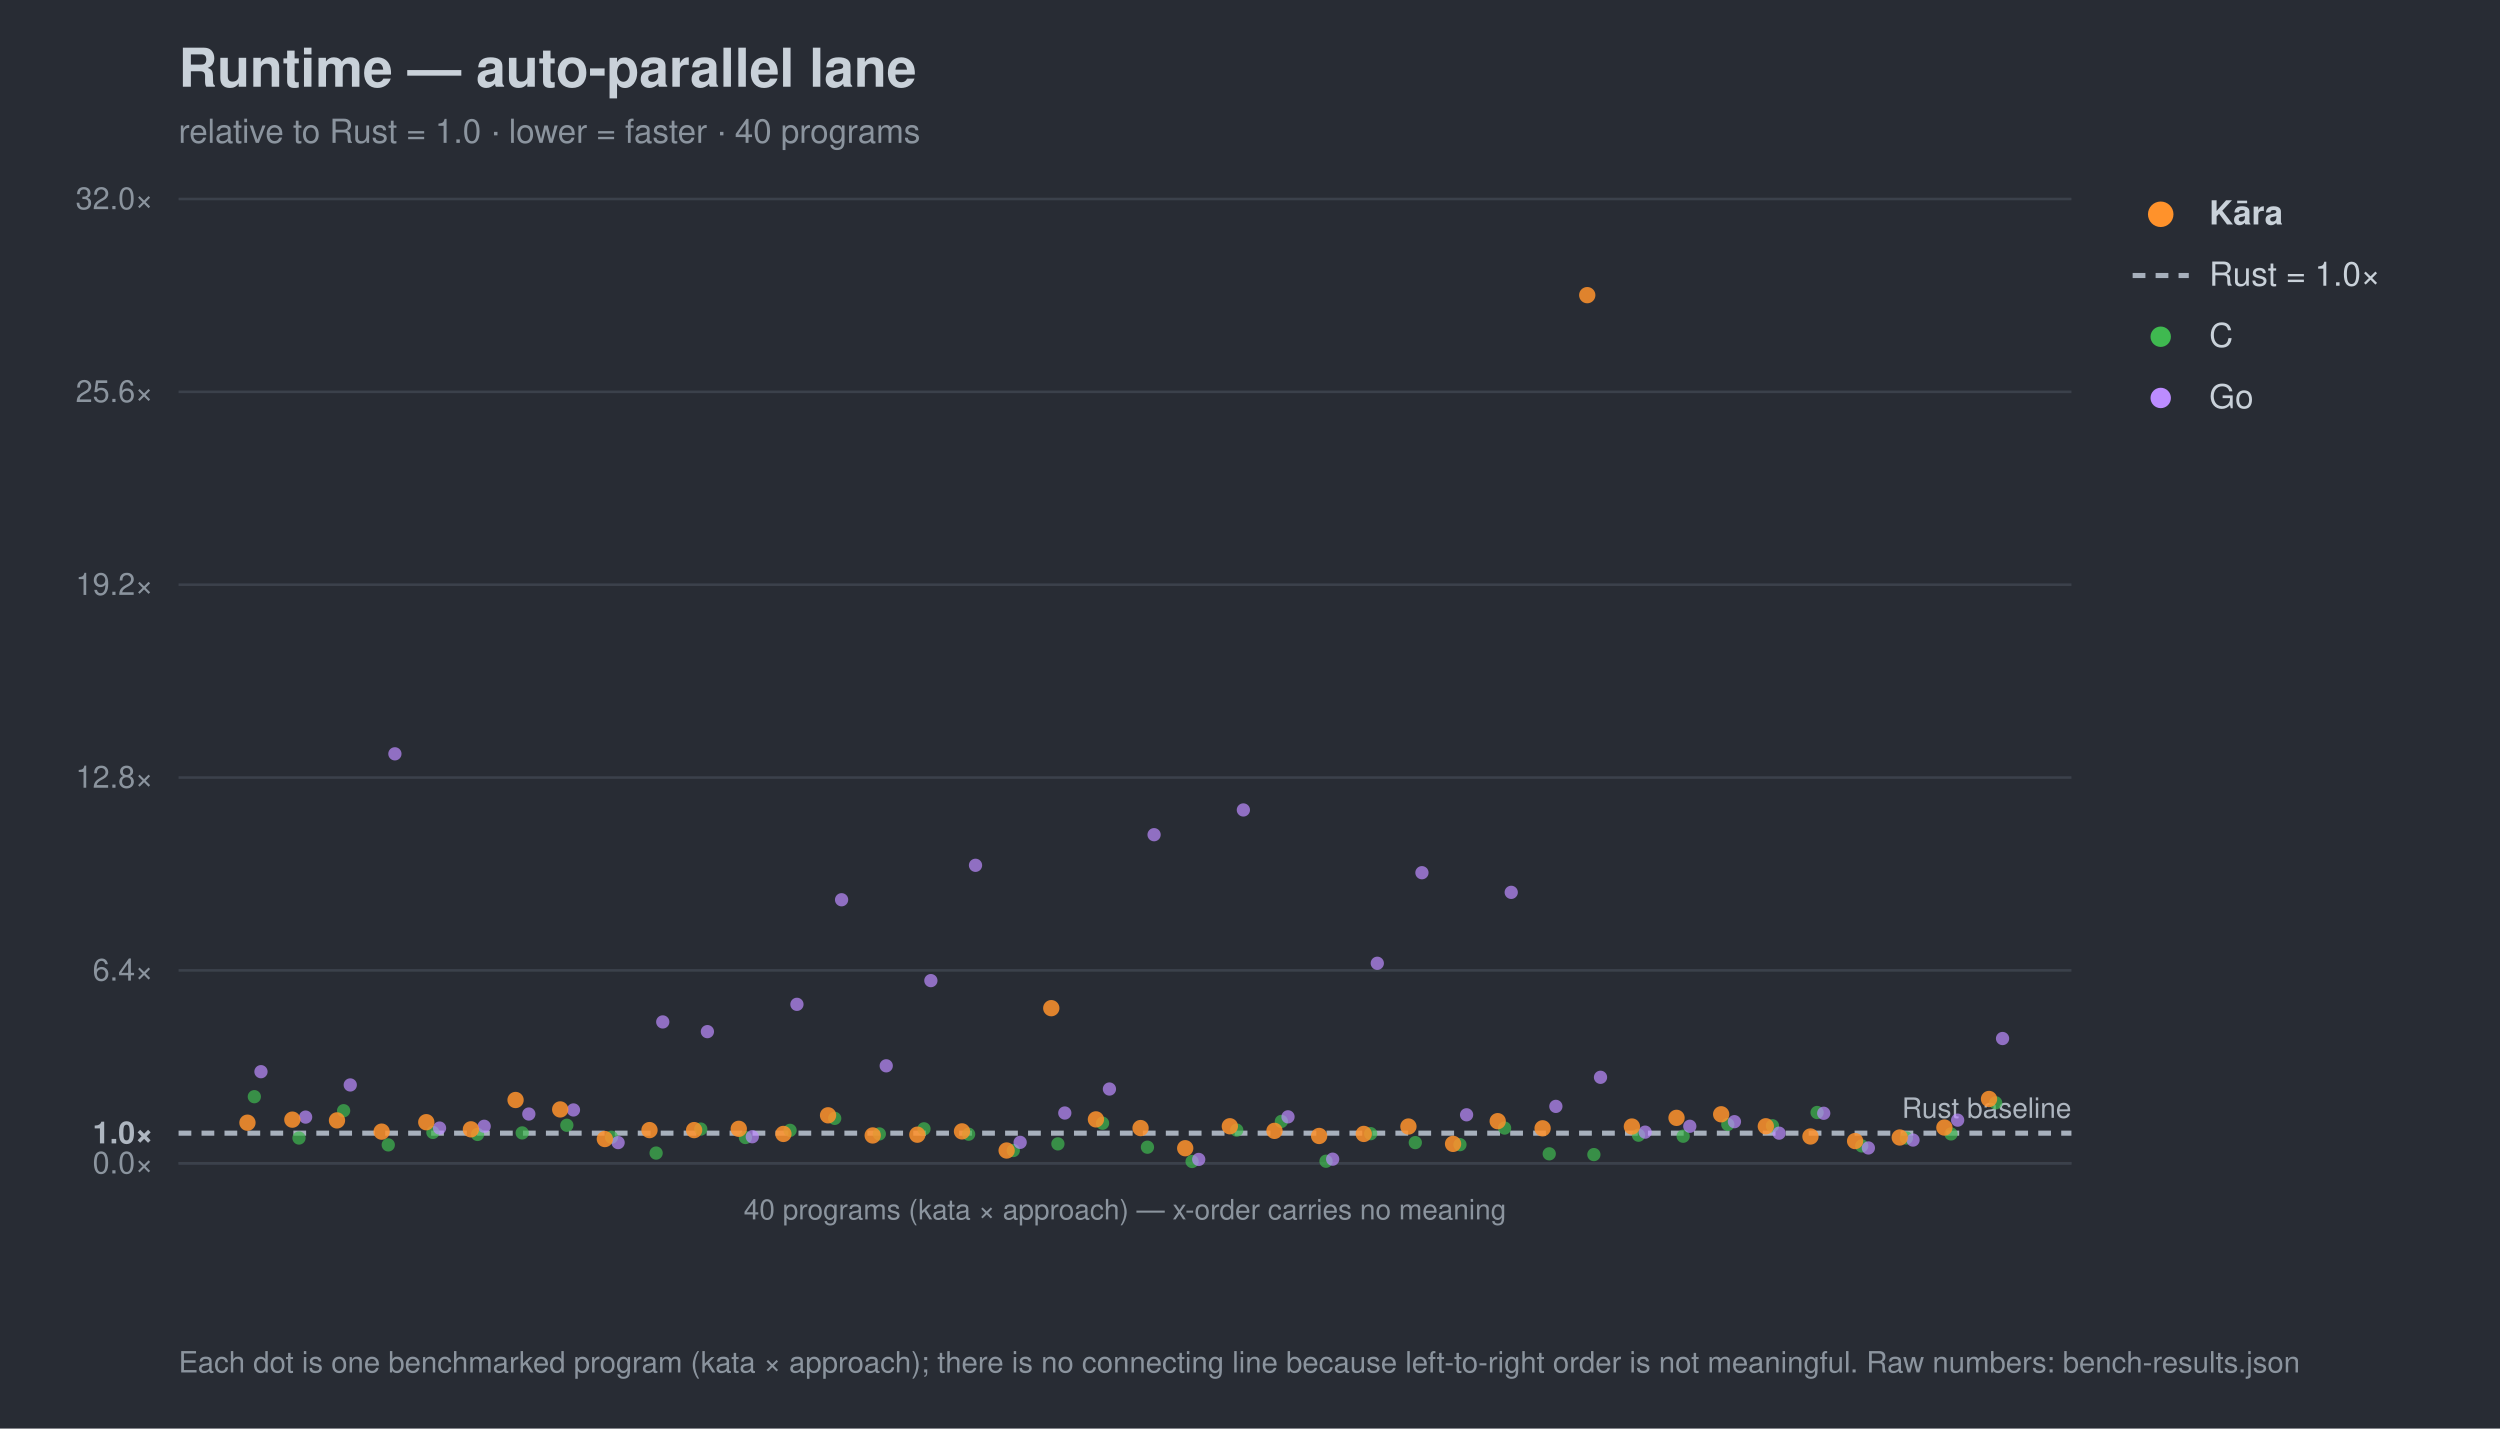
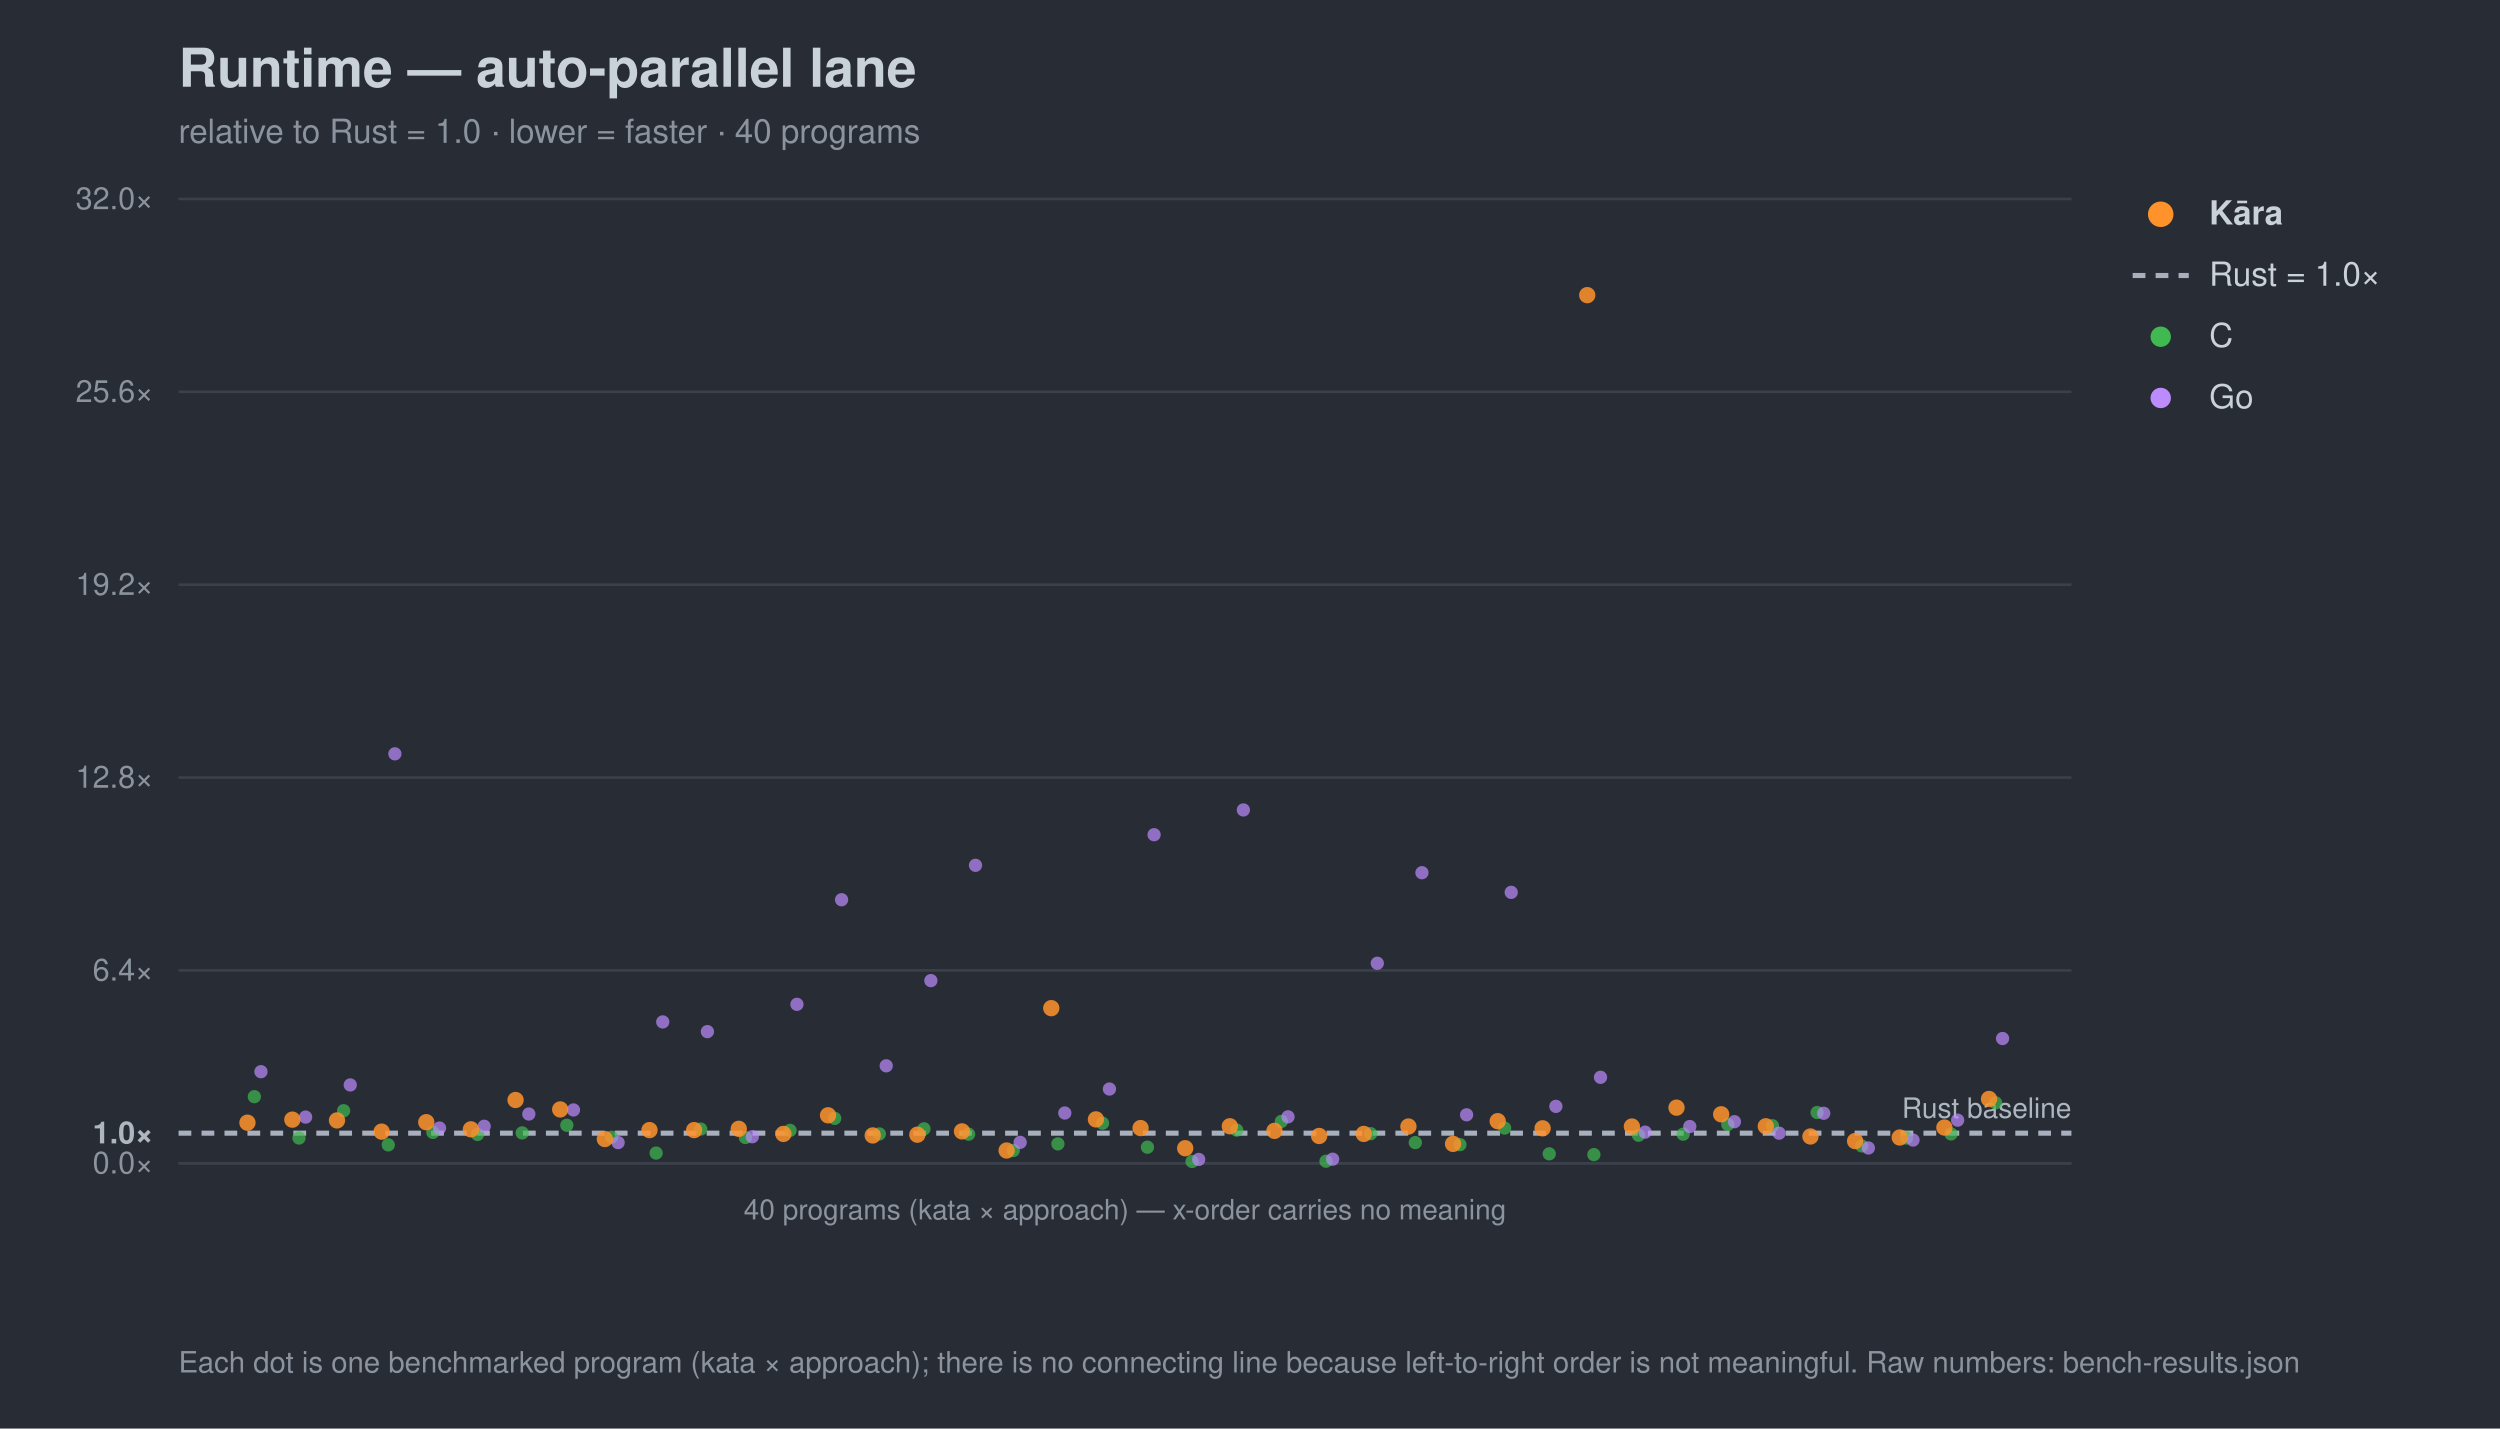
<svg xmlns="http://www.w3.org/2000/svg" width="980" height="560" viewBox="0 0 980 560" font-family="-apple-system,Segoe UI,Helvetica,Arial,sans-serif">
  <rect width="980" height="560" fill="#282c34" />
  <text x="70" y="34" font-size="21" font-weight="700" fill="#c9d1d9">Runtime — auto-parallel lane</text>
  <text x="70" y="56" font-size="13" fill="#8b949e">relative to Rust = 1.0 · lower = faster · 40 programs</text>
  <line x1="70" y1="456.0" x2="812" y2="456.0" stroke="#3b414b" stroke-width="1" />
  <text x="60" y="460.0" font-size="12" text-anchor="end" fill="#8b949e">0.0×</text>
  <line x1="70" y1="444.2" x2="812" y2="444.2" stroke="#a7b0bc" stroke-width="2" stroke-dasharray="5 4" />
  <text x="60" y="448.2" font-size="12" text-anchor="end" fill="#aeb6c0" font-weight="700">1.0×</text>
  <line x1="70" y1="380.4" x2="812" y2="380.4" stroke="#3b414b" stroke-width="1" />
  <text x="60" y="384.4" font-size="12" text-anchor="end" fill="#8b949e">6.4×</text>
  <line x1="70" y1="304.8" x2="812" y2="304.8" stroke="#3b414b" stroke-width="1" />
  <text x="60" y="308.8" font-size="12" text-anchor="end" fill="#8b949e">12.8×</text>
  <line x1="70" y1="229.2" x2="812" y2="229.2" stroke="#3b414b" stroke-width="1" />
  <text x="60" y="233.2" font-size="12" text-anchor="end" fill="#8b949e">19.2×</text>
  <line x1="70" y1="153.6" x2="812" y2="153.6" stroke="#3b414b" stroke-width="1" />
  <text x="60" y="157.6" font-size="12" text-anchor="end" fill="#8b949e">25.6×</text>
  <line x1="70" y1="78.0" x2="812" y2="78.0" stroke="#3b414b" stroke-width="1" />
  <text x="60" y="82.0" font-size="12" text-anchor="end" fill="#8b949e">32.0×</text>
  <text x="812" y="438.2" font-size="11" text-anchor="end" fill="#aeb6c0">Rust baseline</text>
  <line x1="70" y1="456" x2="812" y2="456" stroke="#3b414b" />
  <text x="441.0" y="478" font-size="11" text-anchor="middle" fill="#8b949e">40 programs (kata × approach) — x-order carries no meaning</text>
  <circle cx="99.7" cy="429.9" r="2.6" fill="#3fb950" opacity="0.7" />
  <circle cx="117.2" cy="446.1" r="2.6" fill="#3fb950" opacity="0.7" />
  <circle cx="134.7" cy="435.4" r="2.6" fill="#3fb950" opacity="0.7" />
  <circle cx="152.2" cy="448.8" r="2.6" fill="#3fb950" opacity="0.7" />
  <circle cx="169.7" cy="443.9" r="2.6" fill="#3fb950" opacity="0.7" />
  <circle cx="187.2" cy="444.7" r="2.6" fill="#3fb950" opacity="0.7" />
  <circle cx="204.7" cy="444.1" r="2.6" fill="#3fb950" opacity="0.7" />
  <circle cx="222.2" cy="441.1" r="2.6" fill="#3fb950" opacity="0.7" />
  <circle cx="239.7" cy="445.8" r="2.6" fill="#3fb950" opacity="0.7" />
  <circle cx="257.2" cy="452.0" r="2.6" fill="#3fb950" opacity="0.7" />
  <circle cx="274.7" cy="442.6" r="2.6" fill="#3fb950" opacity="0.7" />
  <circle cx="292.2" cy="445.9" r="2.6" fill="#3fb950" opacity="0.7" />
  <circle cx="309.7" cy="443.1" r="2.6" fill="#3fb950" opacity="0.7" />
  <circle cx="327.2" cy="438.4" r="2.6" fill="#3fb950" opacity="0.7" />
  <circle cx="344.7" cy="444.5" r="2.6" fill="#3fb950" opacity="0.7" />
  <circle cx="362.2" cy="442.5" r="2.6" fill="#3fb950" opacity="0.7" />
  <circle cx="379.7" cy="444.6" r="2.6" fill="#3fb950" opacity="0.7" />
  <circle cx="397.2" cy="451.0" r="2.6" fill="#3fb950" opacity="0.7" />
  <circle cx="414.7" cy="448.4" r="2.6" fill="#3fb950" opacity="0.7" />
  <circle cx="432.2" cy="440.3" r="2.6" fill="#3fb950" opacity="0.7" />
  <circle cx="449.8" cy="449.7" r="2.6" fill="#3fb950" opacity="0.7" />
  <circle cx="467.3" cy="455.3" r="2.6" fill="#3fb950" opacity="0.7" />
  <circle cx="484.8" cy="443.0" r="2.6" fill="#3fb950" opacity="0.7" />
  <circle cx="502.3" cy="439.6" r="2.6" fill="#3fb950" opacity="0.7" />
  <circle cx="519.8" cy="455.2" r="2.6" fill="#3fb950" opacity="0.7" />
  <circle cx="537.3" cy="444.4" r="2.6" fill="#3fb950" opacity="0.7" />
  <circle cx="554.8" cy="447.9" r="2.6" fill="#3fb950" opacity="0.7" />
  <circle cx="572.3" cy="448.7" r="2.6" fill="#3fb950" opacity="0.7" />
  <circle cx="589.8" cy="442.2" r="2.6" fill="#3fb950" opacity="0.7" />
  <circle cx="607.3" cy="452.3" r="2.6" fill="#3fb950" opacity="0.7" />
  <circle cx="624.8" cy="452.6" r="2.6" fill="#3fb950" opacity="0.7" />
  <circle cx="642.3" cy="445.0" r="2.6" fill="#3fb950" opacity="0.7" />
-   <circle cx="659.8" cy="445.4" r="2.6" fill="#3fb950" opacity="0.7" />
+   <circle cx="659.8" cy="444.6" r="2.6" fill="#3fb950" opacity="0.7" />
  <circle cx="677.3" cy="440.8" r="2.6" fill="#3fb950" opacity="0.7" />
  <circle cx="694.8" cy="441.3" r="2.6" fill="#3fb950" opacity="0.7" />
  <circle cx="712.3" cy="436.1" r="2.6" fill="#3fb950" opacity="0.7" />
  <circle cx="729.8" cy="449.2" r="2.6" fill="#3fb950" opacity="0.7" />
  <circle cx="747.3" cy="446.1" r="2.6" fill="#3fb950" opacity="0.7" />
  <circle cx="764.8" cy="444.5" r="2.6" fill="#3fb950" opacity="0.7" />
  <circle cx="782.3" cy="432.3" r="2.6" fill="#3fb950" opacity="0.7" />
  <circle cx="102.3" cy="420.1" r="2.6" fill="#bc8cff" opacity="0.7" />
  <circle cx="119.8" cy="437.9" r="2.6" fill="#bc8cff" opacity="0.7" />
  <circle cx="137.3" cy="425.3" r="2.6" fill="#bc8cff" opacity="0.7" />
  <circle cx="154.8" cy="295.5" r="2.6" fill="#bc8cff" opacity="0.7" />
  <circle cx="172.3" cy="442.2" r="2.6" fill="#bc8cff" opacity="0.7" />
  <circle cx="189.8" cy="441.5" r="2.6" fill="#bc8cff" opacity="0.7" />
  <circle cx="207.3" cy="436.7" r="2.6" fill="#bc8cff" opacity="0.7" />
  <circle cx="224.8" cy="435.1" r="2.6" fill="#bc8cff" opacity="0.7" />
  <circle cx="242.3" cy="447.9" r="2.6" fill="#bc8cff" opacity="0.7" />
  <circle cx="259.8" cy="400.6" r="2.6" fill="#bc8cff" opacity="0.7" />
  <circle cx="277.3" cy="404.4" r="2.6" fill="#bc8cff" opacity="0.7" />
  <circle cx="294.9" cy="445.6" r="2.6" fill="#bc8cff" opacity="0.7" />
  <circle cx="312.4" cy="393.7" r="2.6" fill="#bc8cff" opacity="0.7" />
  <circle cx="329.9" cy="352.7" r="2.6" fill="#bc8cff" opacity="0.7" />
  <circle cx="347.4" cy="417.8" r="2.6" fill="#bc8cff" opacity="0.7" />
  <circle cx="364.9" cy="384.4" r="2.6" fill="#bc8cff" opacity="0.7" />
  <circle cx="382.4" cy="339.2" r="2.6" fill="#bc8cff" opacity="0.7" />
  <circle cx="399.9" cy="447.8" r="2.6" fill="#bc8cff" opacity="0.7" />
  <circle cx="417.4" cy="436.3" r="2.6" fill="#bc8cff" opacity="0.7" />
  <circle cx="434.9" cy="426.9" r="2.6" fill="#bc8cff" opacity="0.7" />
  <circle cx="452.4" cy="327.2" r="2.6" fill="#bc8cff" opacity="0.7" />
  <circle cx="469.9" cy="454.5" r="2.6" fill="#bc8cff" opacity="0.7" />
  <circle cx="487.4" cy="317.5" r="2.6" fill="#bc8cff" opacity="0.7" />
  <circle cx="504.9" cy="437.8" r="2.6" fill="#bc8cff" opacity="0.7" />
  <circle cx="522.4" cy="454.4" r="2.6" fill="#bc8cff" opacity="0.7" />
  <circle cx="539.9" cy="377.6" r="2.6" fill="#bc8cff" opacity="0.7" />
  <circle cx="557.4" cy="342.1" r="2.6" fill="#bc8cff" opacity="0.7" />
  <circle cx="574.9" cy="437.0" r="2.6" fill="#bc8cff" opacity="0.7" />
  <circle cx="592.4" cy="349.8" r="2.6" fill="#bc8cff" opacity="0.7" />
  <circle cx="609.9" cy="433.7" r="2.6" fill="#bc8cff" opacity="0.7" />
  <circle cx="627.4" cy="422.3" r="2.6" fill="#bc8cff" opacity="0.7" />
  <circle cx="644.9" cy="443.8" r="2.6" fill="#bc8cff" opacity="0.7" />
-   <circle cx="662.4" cy="441.5" r="2.6" fill="#bc8cff" opacity="0.7" />
+   <circle cx="662.4" cy="441.6" r="2.6" fill="#bc8cff" opacity="0.7" />
  <circle cx="679.9" cy="439.7" r="2.6" fill="#bc8cff" opacity="0.7" />
  <circle cx="697.4" cy="444.2" r="2.6" fill="#bc8cff" opacity="0.7" />
  <circle cx="714.9" cy="436.4" r="2.6" fill="#bc8cff" opacity="0.7" />
  <circle cx="732.4" cy="450.0" r="2.6" fill="#bc8cff" opacity="0.7" />
  <circle cx="749.9" cy="446.9" r="2.6" fill="#bc8cff" opacity="0.7" />
  <circle cx="767.4" cy="439.1" r="2.6" fill="#bc8cff" opacity="0.7" />
  <circle cx="785.0" cy="407.1" r="2.6" fill="#bc8cff" opacity="0.7" />
  <circle cx="97.0" cy="440.1" r="3.2" fill="#ff922b" opacity="0.85" />
  <circle cx="114.6" cy="438.9" r="3.2" fill="#ff922b" opacity="0.85" />
  <circle cx="132.1" cy="439.2" r="3.2" fill="#ff922b" opacity="0.85" />
  <circle cx="149.6" cy="443.6" r="3.2" fill="#ff922b" opacity="0.85" />
  <circle cx="167.1" cy="439.9" r="3.2" fill="#ff922b" opacity="0.85" />
  <circle cx="184.6" cy="442.7" r="3.2" fill="#ff922b" opacity="0.85" />
  <circle cx="202.1" cy="431.2" r="3.2" fill="#ff922b" opacity="0.85" />
  <circle cx="219.6" cy="434.9" r="3.2" fill="#ff922b" opacity="0.85" />
  <circle cx="237.1" cy="446.5" r="3.2" fill="#ff922b" opacity="0.85" />
  <circle cx="254.6" cy="443.0" r="3.2" fill="#ff922b" opacity="0.85" />
  <circle cx="272.1" cy="443.0" r="3.2" fill="#ff922b" opacity="0.85" />
  <circle cx="289.6" cy="442.5" r="3.2" fill="#ff922b" opacity="0.85" />
  <circle cx="307.1" cy="444.5" r="3.2" fill="#ff922b" opacity="0.85" />
  <circle cx="324.6" cy="437.2" r="3.2" fill="#ff922b" opacity="0.85" />
  <circle cx="342.1" cy="445.1" r="3.2" fill="#ff922b" opacity="0.85" />
  <circle cx="359.6" cy="444.8" r="3.2" fill="#ff922b" opacity="0.85" />
  <circle cx="377.1" cy="443.5" r="3.2" fill="#ff922b" opacity="0.85" />
  <circle cx="394.6" cy="451.0" r="3.2" fill="#ff922b" opacity="0.85" />
  <circle cx="412.1" cy="395.2" r="3.2" fill="#ff922b" opacity="0.85" />
  <circle cx="429.6" cy="438.8" r="3.2" fill="#ff922b" opacity="0.85" />
  <circle cx="447.1" cy="442.2" r="3.2" fill="#ff922b" opacity="0.85" />
  <circle cx="464.6" cy="450.1" r="3.2" fill="#ff922b" opacity="0.85" />
  <circle cx="482.1" cy="441.5" r="3.2" fill="#ff922b" opacity="0.85" />
  <circle cx="499.6" cy="443.3" r="3.2" fill="#ff922b" opacity="0.85" />
  <circle cx="517.1" cy="445.3" r="3.2" fill="#ff922b" opacity="0.85" />
  <circle cx="534.6" cy="444.5" r="3.2" fill="#ff922b" opacity="0.85" />
  <circle cx="552.1" cy="441.6" r="3.2" fill="#ff922b" opacity="0.85" />
  <circle cx="569.6" cy="448.4" r="3.2" fill="#ff922b" opacity="0.85" />
  <circle cx="587.1" cy="439.5" r="3.2" fill="#ff922b" opacity="0.85" />
  <circle cx="604.7" cy="442.3" r="3.2" fill="#ff922b" opacity="0.85" />
  <circle cx="622.2" cy="115.7" r="3.2" fill="#ff922b" opacity="0.85" />
  <circle cx="639.7" cy="441.6" r="3.2" fill="#ff922b" opacity="0.85" />
-   <circle cx="657.2" cy="438.2" r="3.2" fill="#ff922b" opacity="0.85" />
+   <circle cx="657.2" cy="434.2" r="3.2" fill="#ff922b" opacity="0.85" />
  <circle cx="674.7" cy="436.8" r="3.2" fill="#ff922b" opacity="0.85" />
  <circle cx="692.2" cy="441.5" r="3.2" fill="#ff922b" opacity="0.85" />
  <circle cx="709.7" cy="445.5" r="3.2" fill="#ff922b" opacity="0.85" />
  <circle cx="727.2" cy="447.3" r="3.2" fill="#ff922b" opacity="0.85" />
  <circle cx="744.7" cy="445.9" r="3.2" fill="#ff922b" opacity="0.85" />
  <circle cx="762.2" cy="442.0" r="3.2" fill="#ff922b" opacity="0.85" />
  <circle cx="779.7" cy="430.8" r="3.2" fill="#ff922b" opacity="0.85" />
  <circle cx="847" cy="84" r="5" fill="#ff922b" />
  <text x="866" y="88" font-size="13" fill="#c9d1d9" font-weight="700">Kāra</text>
  <line x1="836" y1="108" x2="858" y2="108" stroke="#a7b0bc" stroke-width="2" stroke-dasharray="5 4" />
  <text x="866" y="112" font-size="13" fill="#c9d1d9" font-weight="400">Rust = 1.0×</text>
  <circle cx="847" cy="132" r="4" fill="#3fb950" />
  <text x="866" y="136" font-size="13" fill="#c9d1d9" font-weight="400">C</text>
  <circle cx="847" cy="156" r="4" fill="#bc8cff" />
  <text x="866" y="160" font-size="13" fill="#c9d1d9" font-weight="400">Go</text>
  <text x="70" y="538" font-size="11.5" fill="#8b949e">Each dot is one benchmarked program (kata × approach); there is no connecting line because left-to-right order is not meaningful. Raw numbers: bench-results.json</text>
</svg>
